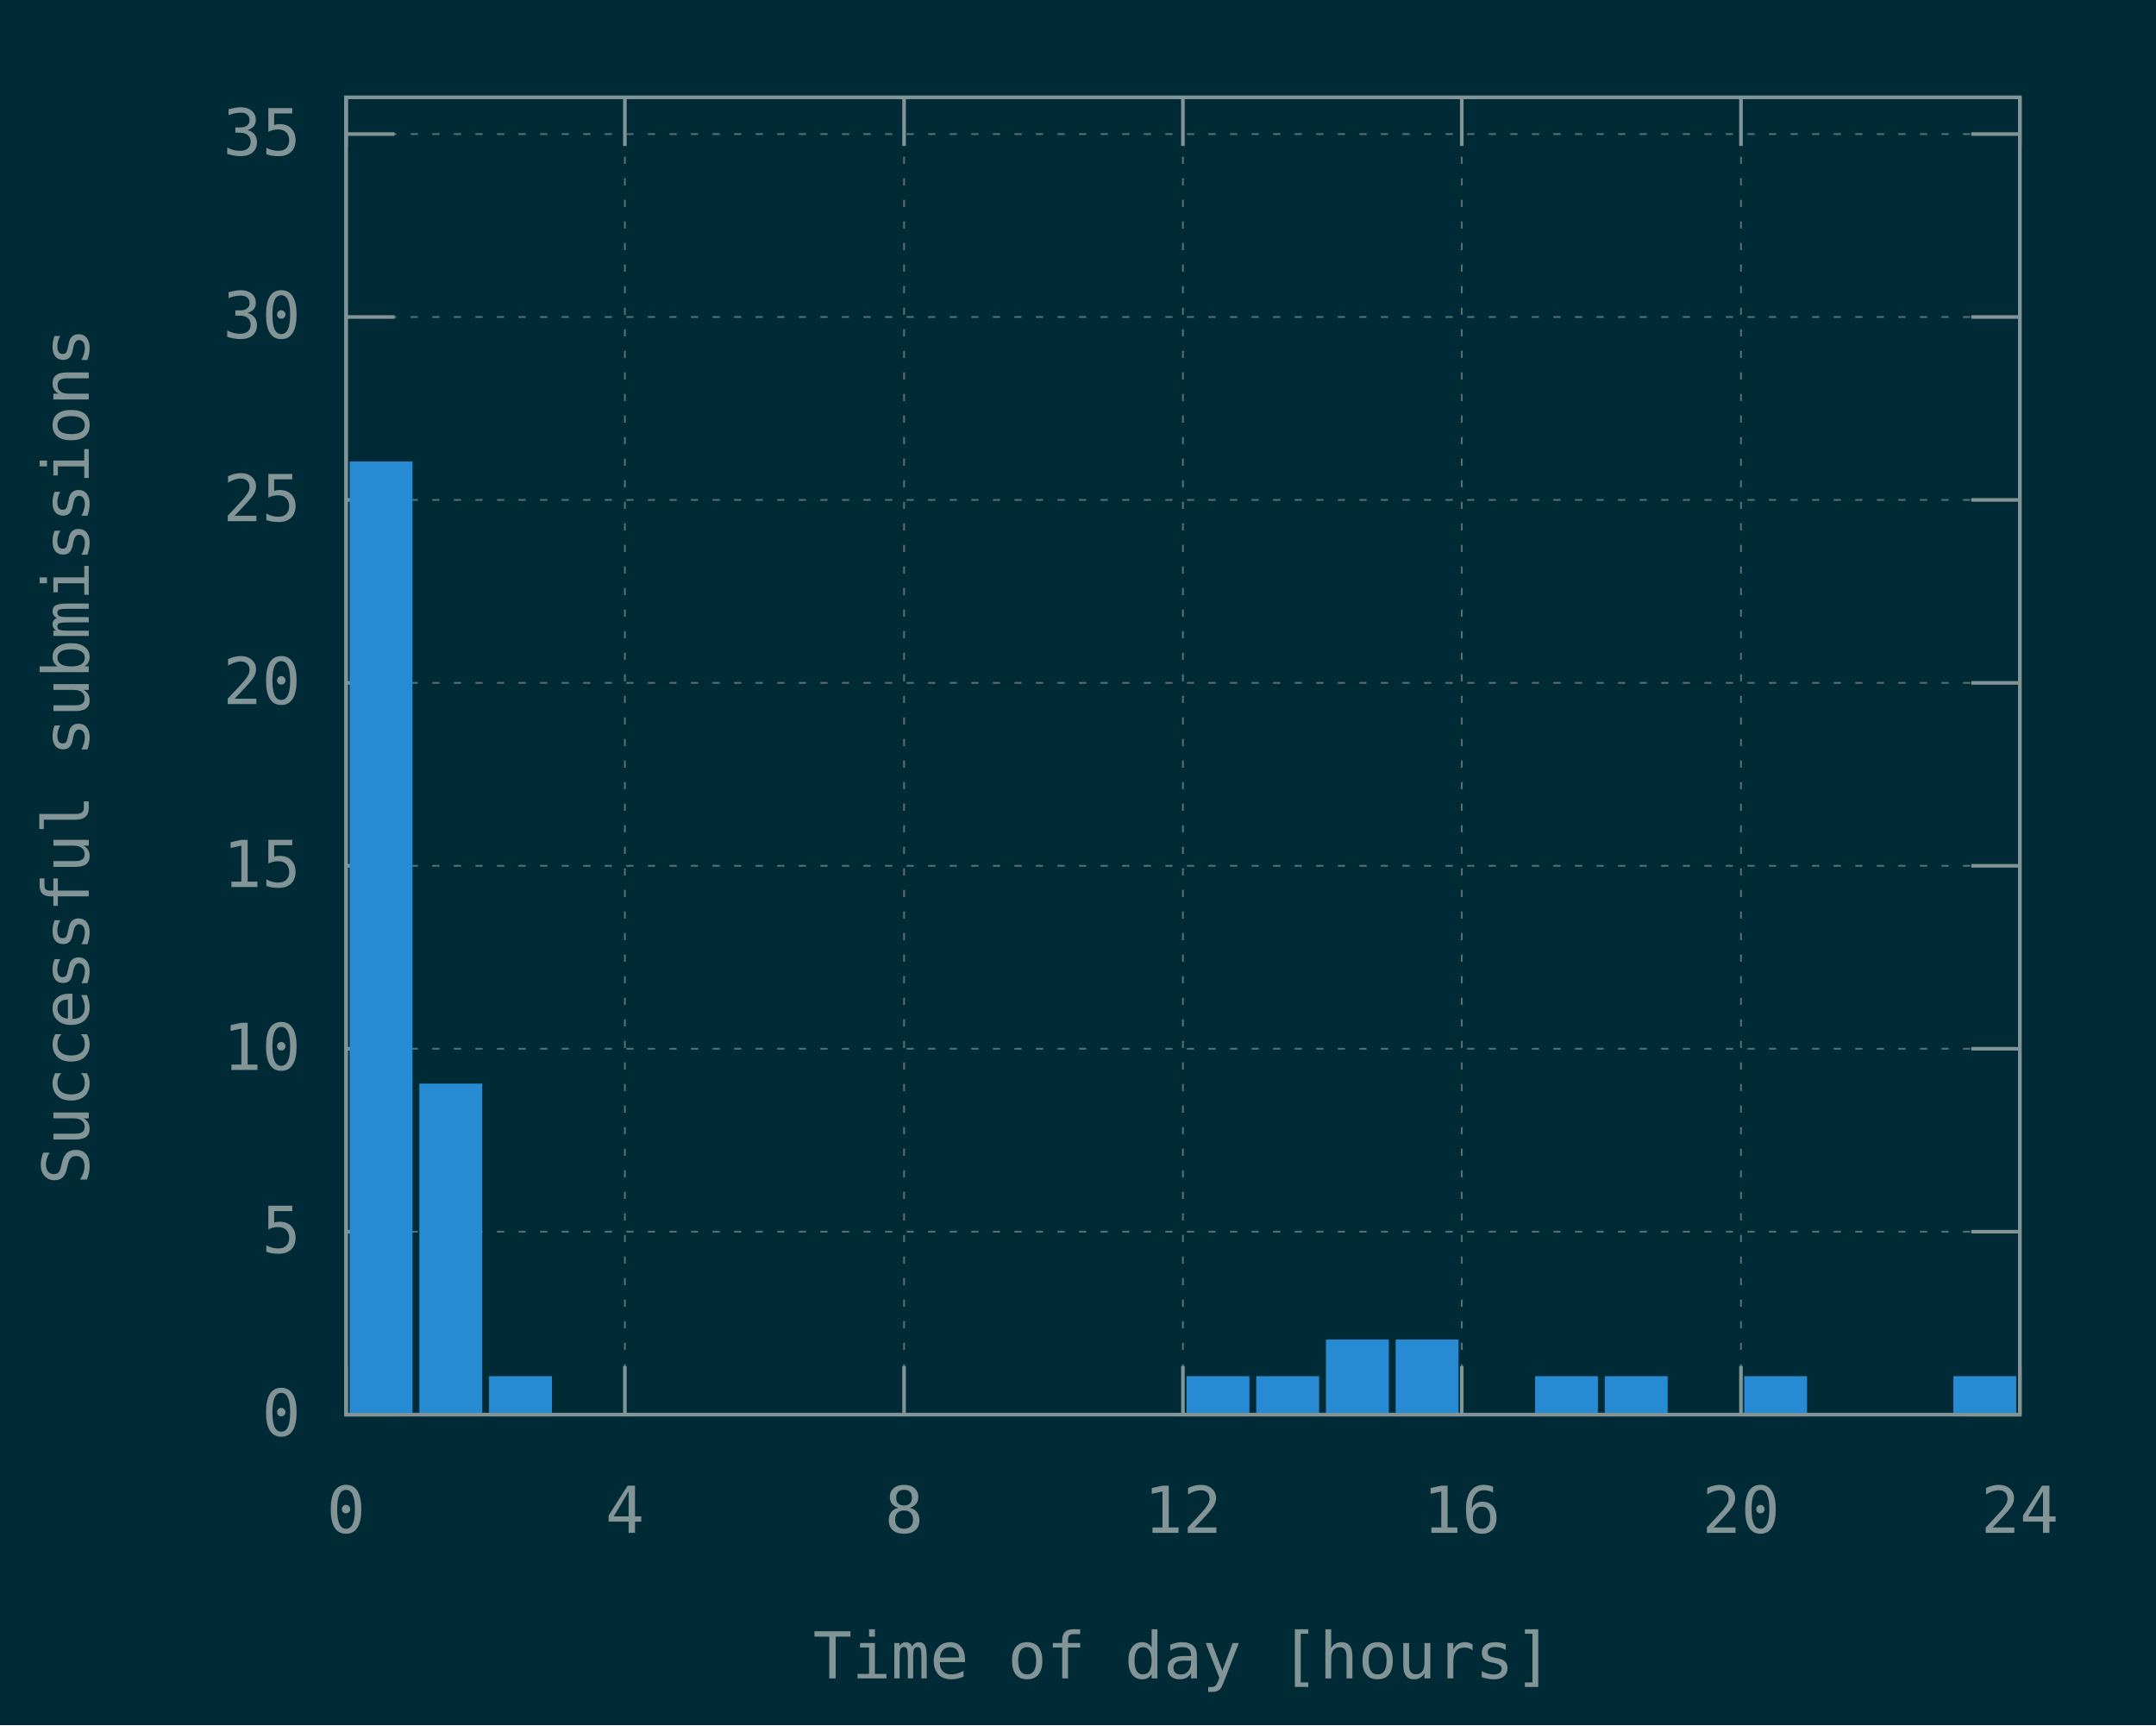
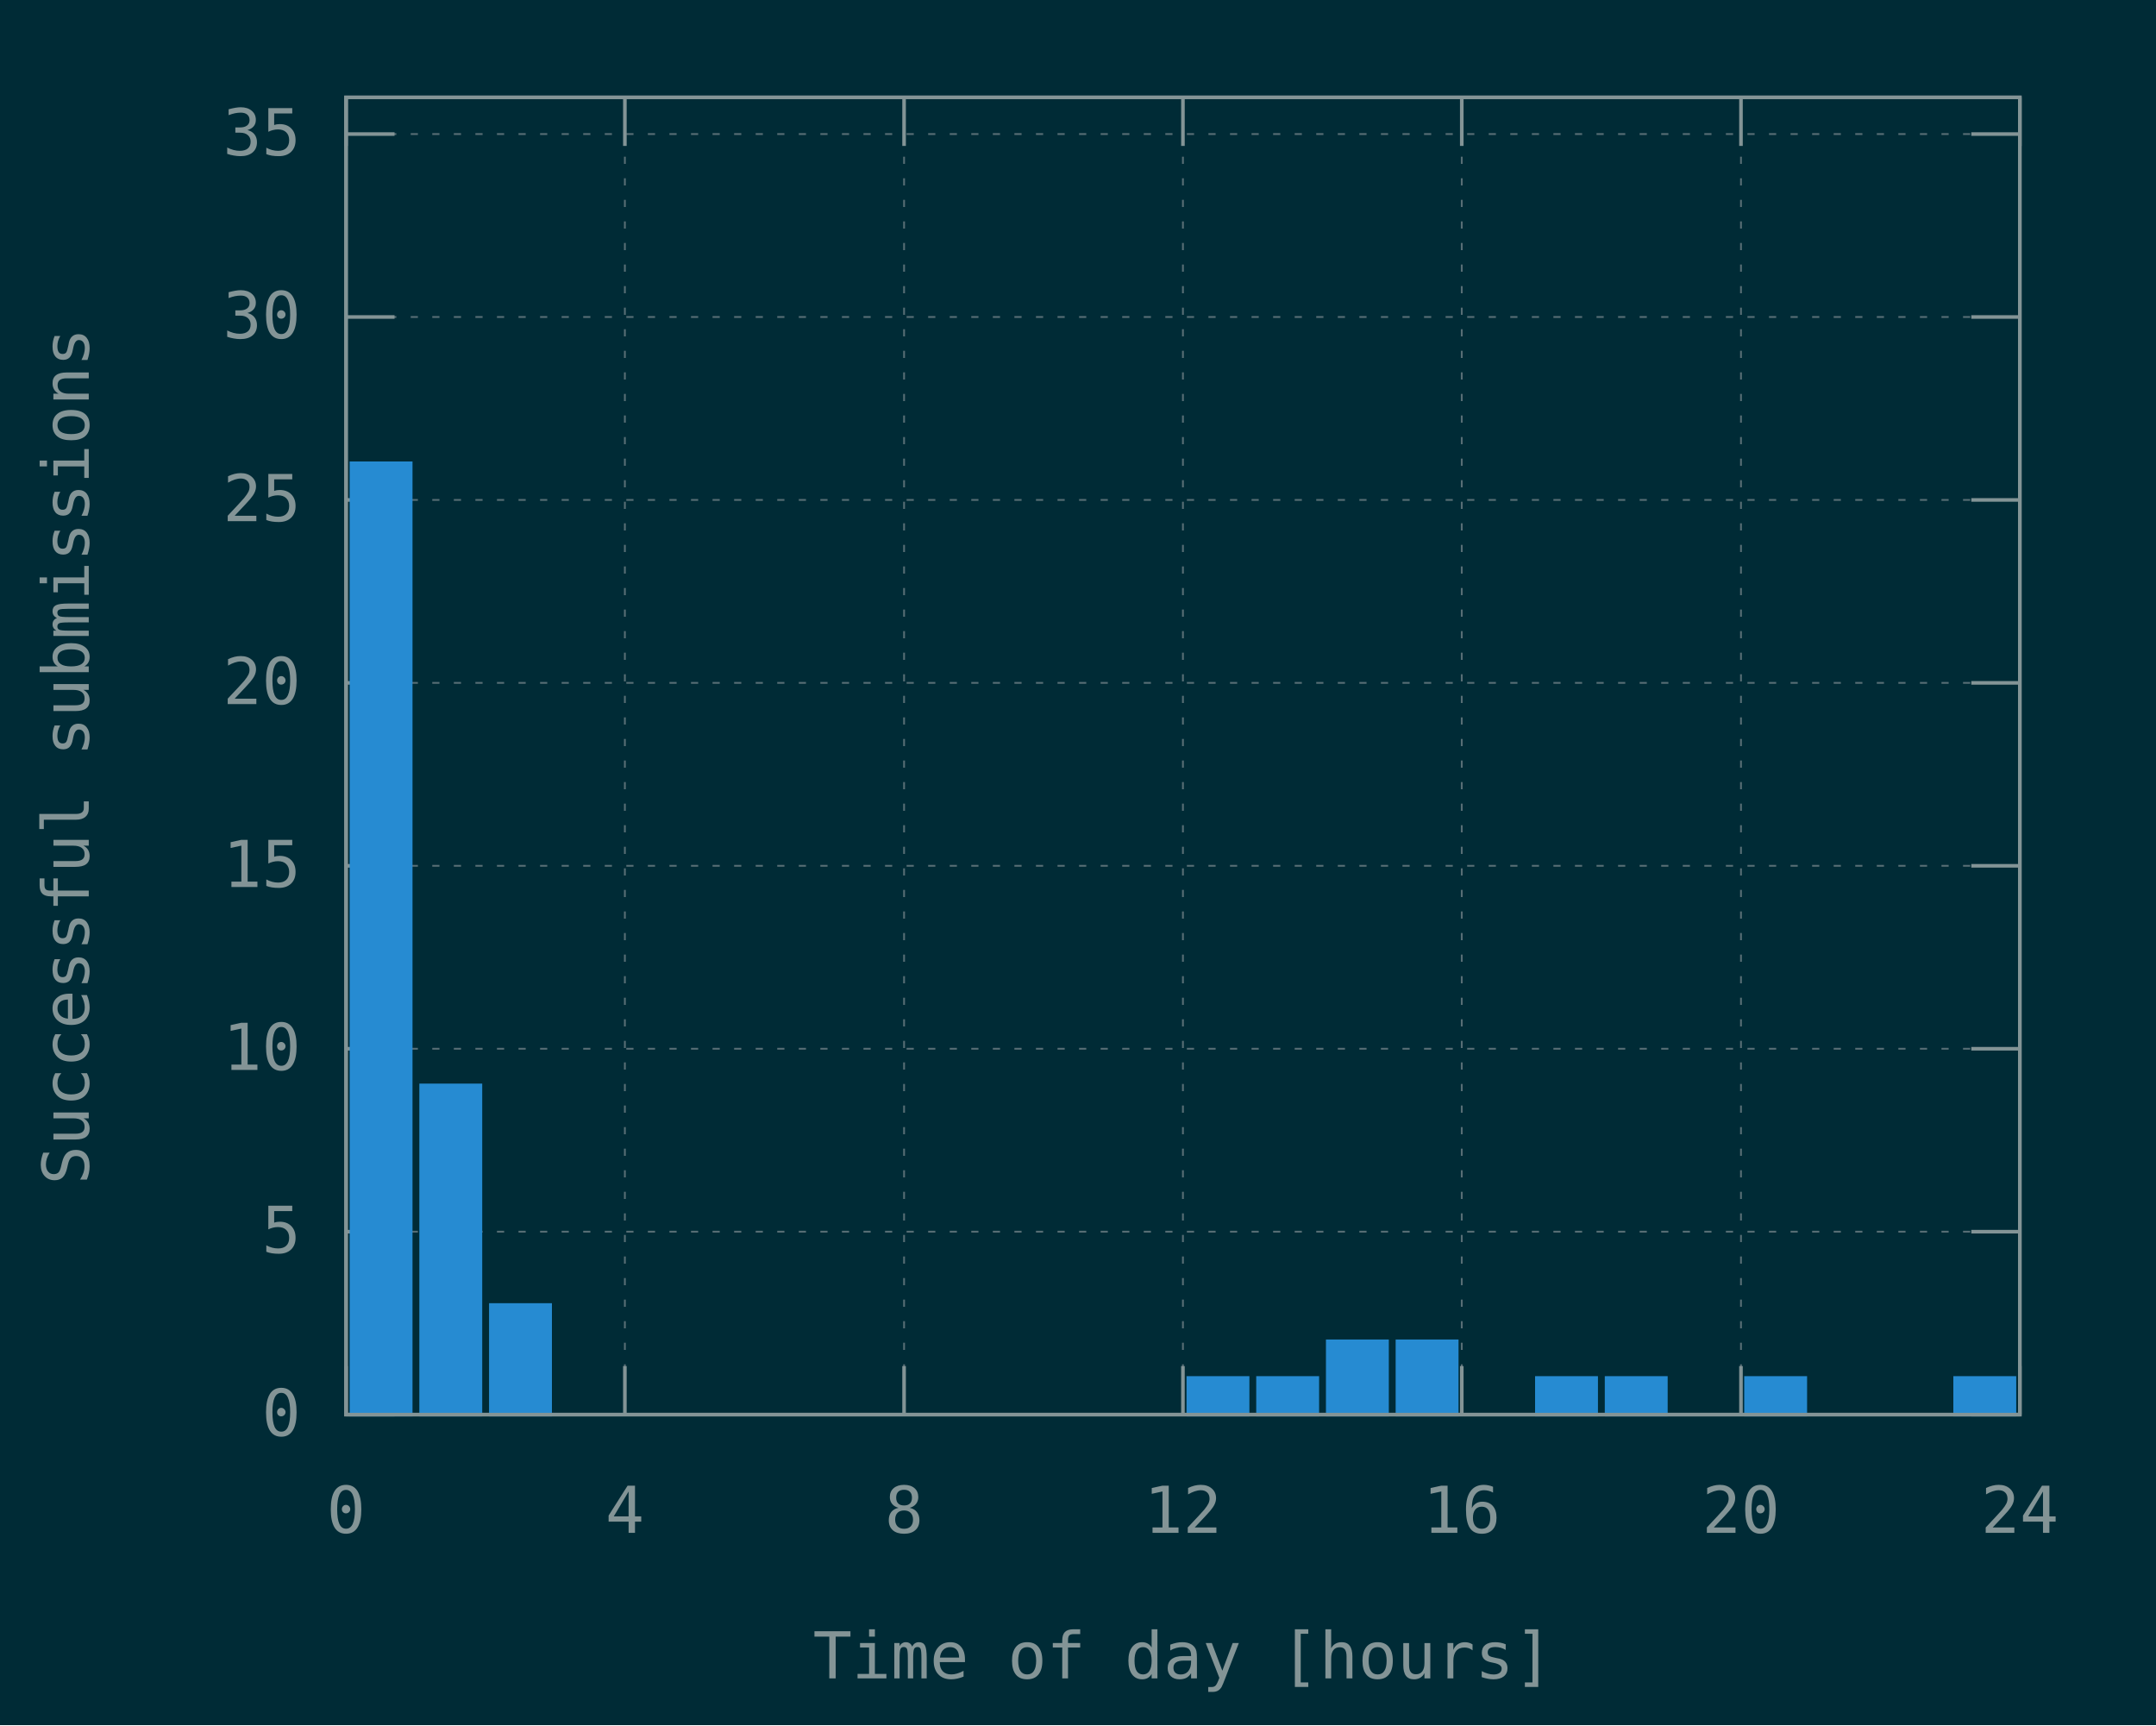
<svg xmlns="http://www.w3.org/2000/svg" xmlns:xlink="http://www.w3.org/1999/xlink" width="600" height="480" viewBox="0 0 600 480">
  <g id="gnuplot_canvas">
    <rect x="0" y="0" width="600" height="480" fill="#002b36" />
    <defs>
      <circle id="gpDot" r="0.5" stroke-width="0.5" />
      <path id="gpPt0" stroke-width="0.148" stroke="currentColor" d="M-1,0 h2 M0,-1 v2" />
      <path id="gpPt1" stroke-width="0.148" stroke="currentColor" d="M-1,-1 L1,1 M1,-1 L-1,1" />
      <path id="gpPt2" stroke-width="0.148" stroke="currentColor" d="M-1,0 L1,0 M0,-1 L0,1 M-1,-1 L1,1 M-1,1 L1,-1" />
      <rect id="gpPt3" stroke-width="0.148" stroke="currentColor" x="-1" y="-1" width="2" height="2" />
      <rect id="gpPt4" stroke-width="0.148" stroke="currentColor" fill="currentColor" x="-1" y="-1" width="2" height="2" />
      <circle id="gpPt5" stroke-width="0.148" stroke="currentColor" cx="0" cy="0" r="1" />
      <use xlink:href="#gpPt5" id="gpPt6" fill="currentColor" stroke="none" />
      <path id="gpPt7" stroke-width="0.148" stroke="currentColor" d="M0,-1.33 L-1.33,0.67 L1.33,0.67 z" />
      <use xlink:href="#gpPt7" id="gpPt8" fill="currentColor" stroke="none" />
      <use xlink:href="#gpPt7" id="gpPt9" stroke="currentColor" transform="rotate(180)" />
      <use xlink:href="#gpPt9" id="gpPt10" fill="currentColor" stroke="none" />
      <use xlink:href="#gpPt3" id="gpPt11" stroke="currentColor" transform="rotate(45)" />
      <use xlink:href="#gpPt11" id="gpPt12" fill="currentColor" stroke="none" />
      <path id="gpPt13" stroke-width="0.148" stroke="currentColor" d="M0,1.330 L1.265,0.411 L0.782,-1.067 L-0.782,-1.076 L-1.265,0.411 z" />
      <use xlink:href="#gpPt13" id="gpPt14" fill="currentColor" stroke="none" />
      <filter id="textbox" filterUnits="objectBoundingBox" x="0" y="0" height="1" width="1">
        <feFlood flood-color="#002B36" flood-opacity="1" result="bgnd" />
        <feComposite in="SourceGraphic" in2="bgnd" operator="atop" />
      </filter>
      <filter id="greybox" filterUnits="objectBoundingBox" x="0" y="0" height="1" width="1">
        <feFlood flood-color="lightgrey" flood-opacity="1" result="grey" />
        <feComposite in="SourceGraphic" in2="grey" operator="atop" />
      </filter>
    </defs>
    <g fill="none" color="#002B36" stroke="currentColor" stroke-width="1.00" stroke-linecap="butt" stroke-linejoin="miter">
</g>
    <g fill="none" color="black" stroke="currentColor" stroke-width="1.00" stroke-linecap="butt" stroke-linejoin="miter">
</g>
    <g fill="none" color="black" stroke="rgb(131, 148, 150)" stroke-width="0.50" stroke-linecap="butt" stroke-linejoin="miter">
</g>
    <g fill="none" color="gray" stroke="currentColor" stroke-width="0.50" stroke-linecap="butt" stroke-linejoin="miter">
      <path stroke="rgb( 88, 110, 117)" stroke-dasharray="2,4" class="gridline" d="M96.3,393.6 L562.1,393.6  " />
    </g>
    <g fill="none" color="gray" stroke="rgb( 88, 110, 117)" stroke-width="1.00" stroke-linecap="butt" stroke-linejoin="miter">
</g>
    <g fill="none" color="black" stroke="currentColor" stroke-width="1.00" stroke-linecap="butt" stroke-linejoin="miter">
      <path stroke="rgb(131, 148, 150)" d="M96.3,393.6 L109.8,393.6 M562.1,393.6 L548.6,393.6  " />
      <g transform="translate(83.7,399.5)" stroke="none" fill="rgb(131,148,150)" font-family="Inconsolata" font-size="18.00" text-anchor="end">
        <text>
          <tspan font-family="Inconsolata"> 0</tspan>
        </text>
      </g>
    </g>
    <g fill="none" color="black" stroke="currentColor" stroke-width="1.00" stroke-linecap="butt" stroke-linejoin="miter">
</g>
    <g fill="none" color="black" stroke="rgb(131, 148, 150)" stroke-width="0.50" stroke-linecap="butt" stroke-linejoin="miter">
</g>
    <g fill="none" color="gray" stroke="currentColor" stroke-width="0.50" stroke-linecap="butt" stroke-linejoin="miter">
      <path stroke="rgb( 88, 110, 117)" stroke-dasharray="2,4" class="gridline" d="M96.3,342.7 L562.1,342.7  " />
    </g>
    <g fill="none" color="gray" stroke="rgb( 88, 110, 117)" stroke-width="1.00" stroke-linecap="butt" stroke-linejoin="miter">
</g>
    <g fill="none" color="black" stroke="currentColor" stroke-width="1.00" stroke-linecap="butt" stroke-linejoin="miter">
      <path stroke="rgb(131, 148, 150)" d="M96.3,342.7 L109.8,342.7 M562.1,342.7 L548.6,342.7  " />
      <g transform="translate(83.7,348.6)" stroke="none" fill="rgb(131,148,150)" font-family="Inconsolata" font-size="18.00" text-anchor="end">
        <text>
          <tspan font-family="Inconsolata"> 5</tspan>
        </text>
      </g>
    </g>
    <g fill="none" color="black" stroke="currentColor" stroke-width="1.00" stroke-linecap="butt" stroke-linejoin="miter">
</g>
    <g fill="none" color="black" stroke="rgb(131, 148, 150)" stroke-width="0.50" stroke-linecap="butt" stroke-linejoin="miter">
</g>
    <g fill="none" color="gray" stroke="currentColor" stroke-width="0.50" stroke-linecap="butt" stroke-linejoin="miter">
      <path stroke="rgb( 88, 110, 117)" stroke-dasharray="2,4" class="gridline" d="M96.3,291.8 L562.1,291.8  " />
    </g>
    <g fill="none" color="gray" stroke="rgb( 88, 110, 117)" stroke-width="1.00" stroke-linecap="butt" stroke-linejoin="miter">
</g>
    <g fill="none" color="black" stroke="currentColor" stroke-width="1.00" stroke-linecap="butt" stroke-linejoin="miter">
      <path stroke="rgb(131, 148, 150)" d="M96.3,291.8 L109.8,291.8 M562.1,291.8 L548.6,291.8  " />
      <g transform="translate(83.7,297.7)" stroke="none" fill="rgb(131,148,150)" font-family="Inconsolata" font-size="18.00" text-anchor="end">
        <text>
          <tspan font-family="Inconsolata"> 10</tspan>
        </text>
      </g>
    </g>
    <g fill="none" color="black" stroke="currentColor" stroke-width="1.00" stroke-linecap="butt" stroke-linejoin="miter">
</g>
    <g fill="none" color="black" stroke="rgb(131, 148, 150)" stroke-width="0.50" stroke-linecap="butt" stroke-linejoin="miter">
</g>
    <g fill="none" color="gray" stroke="currentColor" stroke-width="0.50" stroke-linecap="butt" stroke-linejoin="miter">
      <path stroke="rgb( 88, 110, 117)" stroke-dasharray="2,4" class="gridline" d="M96.3,240.9 L562.1,240.9  " />
    </g>
    <g fill="none" color="gray" stroke="rgb( 88, 110, 117)" stroke-width="1.00" stroke-linecap="butt" stroke-linejoin="miter">
</g>
    <g fill="none" color="black" stroke="currentColor" stroke-width="1.00" stroke-linecap="butt" stroke-linejoin="miter">
      <path stroke="rgb(131, 148, 150)" d="M96.3,240.9 L109.8,240.9 M562.1,240.9 L548.6,240.9  " />
      <g transform="translate(83.7,246.8)" stroke="none" fill="rgb(131,148,150)" font-family="Inconsolata" font-size="18.00" text-anchor="end">
        <text>
          <tspan font-family="Inconsolata"> 15</tspan>
        </text>
      </g>
    </g>
    <g fill="none" color="black" stroke="currentColor" stroke-width="1.00" stroke-linecap="butt" stroke-linejoin="miter">
</g>
    <g fill="none" color="black" stroke="rgb(131, 148, 150)" stroke-width="0.50" stroke-linecap="butt" stroke-linejoin="miter">
</g>
    <g fill="none" color="gray" stroke="currentColor" stroke-width="0.50" stroke-linecap="butt" stroke-linejoin="miter">
      <path stroke="rgb( 88, 110, 117)" stroke-dasharray="2,4" class="gridline" d="M96.3,190.0 L562.1,190.0  " />
    </g>
    <g fill="none" color="gray" stroke="rgb( 88, 110, 117)" stroke-width="1.00" stroke-linecap="butt" stroke-linejoin="miter">
</g>
    <g fill="none" color="black" stroke="currentColor" stroke-width="1.00" stroke-linecap="butt" stroke-linejoin="miter">
      <path stroke="rgb(131, 148, 150)" d="M96.3,190.0 L109.8,190.0 M562.1,190.0 L548.6,190.0  " />
      <g transform="translate(83.7,195.9)" stroke="none" fill="rgb(131,148,150)" font-family="Inconsolata" font-size="18.00" text-anchor="end">
        <text>
          <tspan font-family="Inconsolata"> 20</tspan>
        </text>
      </g>
    </g>
    <g fill="none" color="black" stroke="currentColor" stroke-width="1.00" stroke-linecap="butt" stroke-linejoin="miter">
</g>
    <g fill="none" color="black" stroke="rgb(131, 148, 150)" stroke-width="0.50" stroke-linecap="butt" stroke-linejoin="miter">
</g>
    <g fill="none" color="gray" stroke="currentColor" stroke-width="0.50" stroke-linecap="butt" stroke-linejoin="miter">
      <path stroke="rgb( 88, 110, 117)" stroke-dasharray="2,4" class="gridline" d="M96.3,139.1 L562.1,139.1  " />
    </g>
    <g fill="none" color="gray" stroke="rgb( 88, 110, 117)" stroke-width="1.00" stroke-linecap="butt" stroke-linejoin="miter">
</g>
    <g fill="none" color="black" stroke="currentColor" stroke-width="1.00" stroke-linecap="butt" stroke-linejoin="miter">
      <path stroke="rgb(131, 148, 150)" d="M96.3,139.1 L109.8,139.1 M562.1,139.1 L548.6,139.1  " />
      <g transform="translate(83.7,145.0)" stroke="none" fill="rgb(131,148,150)" font-family="Inconsolata" font-size="18.00" text-anchor="end">
        <text>
          <tspan font-family="Inconsolata"> 25</tspan>
        </text>
      </g>
    </g>
    <g fill="none" color="black" stroke="currentColor" stroke-width="1.00" stroke-linecap="butt" stroke-linejoin="miter">
</g>
    <g fill="none" color="black" stroke="rgb(131, 148, 150)" stroke-width="0.50" stroke-linecap="butt" stroke-linejoin="miter">
</g>
    <g fill="none" color="gray" stroke="currentColor" stroke-width="0.50" stroke-linecap="butt" stroke-linejoin="miter">
      <path stroke="rgb( 88, 110, 117)" stroke-dasharray="2,4" class="gridline" d="M96.3,88.2 L562.1,88.2  " />
    </g>
    <g fill="none" color="gray" stroke="rgb( 88, 110, 117)" stroke-width="1.00" stroke-linecap="butt" stroke-linejoin="miter">
</g>
    <g fill="none" color="black" stroke="currentColor" stroke-width="1.00" stroke-linecap="butt" stroke-linejoin="miter">
      <path stroke="rgb(131, 148, 150)" d="M96.3,88.2 L109.8,88.2 M562.1,88.2 L548.6,88.2  " />
      <g transform="translate(83.7,94.1)" stroke="none" fill="rgb(131,148,150)" font-family="Inconsolata" font-size="18.00" text-anchor="end">
        <text>
          <tspan font-family="Inconsolata"> 30</tspan>
        </text>
      </g>
    </g>
    <g fill="none" color="black" stroke="currentColor" stroke-width="1.00" stroke-linecap="butt" stroke-linejoin="miter">
</g>
    <g fill="none" color="black" stroke="rgb(131, 148, 150)" stroke-width="0.50" stroke-linecap="butt" stroke-linejoin="miter">
</g>
    <g fill="none" color="gray" stroke="currentColor" stroke-width="0.50" stroke-linecap="butt" stroke-linejoin="miter">
      <path stroke="rgb( 88, 110, 117)" stroke-dasharray="2,4" class="gridline" d="M96.3,37.3 L562.1,37.3  " />
    </g>
    <g fill="none" color="gray" stroke="rgb( 88, 110, 117)" stroke-width="1.00" stroke-linecap="butt" stroke-linejoin="miter">
</g>
    <g fill="none" color="black" stroke="currentColor" stroke-width="1.00" stroke-linecap="butt" stroke-linejoin="miter">
      <path stroke="rgb(131, 148, 150)" d="M96.3,37.3 L109.8,37.3 M562.1,37.3 L548.6,37.3  " />
      <g transform="translate(83.7,43.2)" stroke="none" fill="rgb(131,148,150)" font-family="Inconsolata" font-size="18.00" text-anchor="end">
        <text>
          <tspan font-family="Inconsolata"> 35</tspan>
        </text>
      </g>
    </g>
    <g fill="none" color="black" stroke="currentColor" stroke-width="1.00" stroke-linecap="butt" stroke-linejoin="miter">
</g>
    <g fill="none" color="black" stroke="rgb(131, 148, 150)" stroke-width="0.50" stroke-linecap="butt" stroke-linejoin="miter">
</g>
    <g fill="none" color="gray" stroke="currentColor" stroke-width="0.50" stroke-linecap="butt" stroke-linejoin="miter">
      <path stroke="rgb( 88, 110, 117)" stroke-dasharray="2,4" class="gridline" d="M96.3,393.6 L96.3,27.1  " />
    </g>
    <g fill="none" color="gray" stroke="rgb( 88, 110, 117)" stroke-width="1.00" stroke-linecap="butt" stroke-linejoin="miter">
</g>
    <g fill="none" color="black" stroke="currentColor" stroke-width="1.00" stroke-linecap="butt" stroke-linejoin="miter">
      <path stroke="rgb(131, 148, 150)" d="M96.3,393.6 L96.3,380.1 M96.3,27.1 L96.3,40.6  " />
      <g transform="translate(96.3,426.5)" stroke="none" fill="rgb(131,148,150)" font-family="Inconsolata" font-size="18.00" text-anchor="middle">
        <text>
          <tspan font-family="Inconsolata"> 0</tspan>
        </text>
      </g>
    </g>
    <g fill="none" color="black" stroke="currentColor" stroke-width="1.00" stroke-linecap="butt" stroke-linejoin="miter">
</g>
    <g fill="none" color="black" stroke="rgb(131, 148, 150)" stroke-width="0.50" stroke-linecap="butt" stroke-linejoin="miter">
</g>
    <g fill="none" color="gray" stroke="currentColor" stroke-width="0.50" stroke-linecap="butt" stroke-linejoin="miter">
      <path stroke="rgb( 88, 110, 117)" stroke-dasharray="2,4" class="gridline" d="M173.9,393.6 L173.9,27.1  " />
    </g>
    <g fill="none" color="gray" stroke="rgb( 88, 110, 117)" stroke-width="1.00" stroke-linecap="butt" stroke-linejoin="miter">
</g>
    <g fill="none" color="black" stroke="currentColor" stroke-width="1.00" stroke-linecap="butt" stroke-linejoin="miter">
      <path stroke="rgb(131, 148, 150)" d="M173.9,393.6 L173.9,380.1 M173.9,27.1 L173.9,40.6  " />
      <g transform="translate(173.9,426.5)" stroke="none" fill="rgb(131,148,150)" font-family="Inconsolata" font-size="18.00" text-anchor="middle">
        <text>
          <tspan font-family="Inconsolata"> 4</tspan>
        </text>
      </g>
    </g>
    <g fill="none" color="black" stroke="currentColor" stroke-width="1.00" stroke-linecap="butt" stroke-linejoin="miter">
</g>
    <g fill="none" color="black" stroke="rgb(131, 148, 150)" stroke-width="0.50" stroke-linecap="butt" stroke-linejoin="miter">
</g>
    <g fill="none" color="gray" stroke="currentColor" stroke-width="0.50" stroke-linecap="butt" stroke-linejoin="miter">
      <path stroke="rgb( 88, 110, 117)" stroke-dasharray="2,4" class="gridline" d="M251.6,393.6 L251.6,27.1  " />
    </g>
    <g fill="none" color="gray" stroke="rgb( 88, 110, 117)" stroke-width="1.00" stroke-linecap="butt" stroke-linejoin="miter">
</g>
    <g fill="none" color="black" stroke="currentColor" stroke-width="1.00" stroke-linecap="butt" stroke-linejoin="miter">
      <path stroke="rgb(131, 148, 150)" d="M251.6,393.6 L251.6,380.1 M251.6,27.1 L251.6,40.6  " />
      <g transform="translate(251.6,426.5)" stroke="none" fill="rgb(131,148,150)" font-family="Inconsolata" font-size="18.00" text-anchor="middle">
        <text>
          <tspan font-family="Inconsolata"> 8</tspan>
        </text>
      </g>
    </g>
    <g fill="none" color="black" stroke="currentColor" stroke-width="1.00" stroke-linecap="butt" stroke-linejoin="miter">
</g>
    <g fill="none" color="black" stroke="rgb(131, 148, 150)" stroke-width="0.50" stroke-linecap="butt" stroke-linejoin="miter">
</g>
    <g fill="none" color="gray" stroke="currentColor" stroke-width="0.50" stroke-linecap="butt" stroke-linejoin="miter">
      <path stroke="rgb( 88, 110, 117)" stroke-dasharray="2,4" class="gridline" d="M329.2,393.6 L329.2,27.1  " />
    </g>
    <g fill="none" color="gray" stroke="rgb( 88, 110, 117)" stroke-width="1.00" stroke-linecap="butt" stroke-linejoin="miter">
</g>
    <g fill="none" color="black" stroke="currentColor" stroke-width="1.00" stroke-linecap="butt" stroke-linejoin="miter">
      <path stroke="rgb(131, 148, 150)" d="M329.2,393.6 L329.2,380.1 M329.2,27.1 L329.2,40.6  " />
      <g transform="translate(329.2,426.5)" stroke="none" fill="rgb(131,148,150)" font-family="Inconsolata" font-size="18.00" text-anchor="middle">
        <text>
          <tspan font-family="Inconsolata"> 12</tspan>
        </text>
      </g>
    </g>
    <g fill="none" color="black" stroke="currentColor" stroke-width="1.00" stroke-linecap="butt" stroke-linejoin="miter">
</g>
    <g fill="none" color="black" stroke="rgb(131, 148, 150)" stroke-width="0.50" stroke-linecap="butt" stroke-linejoin="miter">
</g>
    <g fill="none" color="gray" stroke="currentColor" stroke-width="0.50" stroke-linecap="butt" stroke-linejoin="miter">
      <path stroke="rgb( 88, 110, 117)" stroke-dasharray="2,4" class="gridline" d="M406.8,393.6 L406.8,27.1  " />
    </g>
    <g fill="none" color="gray" stroke="rgb( 88, 110, 117)" stroke-width="1.00" stroke-linecap="butt" stroke-linejoin="miter">
</g>
    <g fill="none" color="black" stroke="currentColor" stroke-width="1.00" stroke-linecap="butt" stroke-linejoin="miter">
      <path stroke="rgb(131, 148, 150)" d="M406.8,393.6 L406.8,380.1 M406.8,27.1 L406.8,40.6  " />
      <g transform="translate(406.8,426.5)" stroke="none" fill="rgb(131,148,150)" font-family="Inconsolata" font-size="18.00" text-anchor="middle">
        <text>
          <tspan font-family="Inconsolata"> 16</tspan>
        </text>
      </g>
    </g>
    <g fill="none" color="black" stroke="currentColor" stroke-width="1.00" stroke-linecap="butt" stroke-linejoin="miter">
</g>
    <g fill="none" color="black" stroke="rgb(131, 148, 150)" stroke-width="0.50" stroke-linecap="butt" stroke-linejoin="miter">
</g>
    <g fill="none" color="gray" stroke="currentColor" stroke-width="0.50" stroke-linecap="butt" stroke-linejoin="miter">
      <path stroke="rgb( 88, 110, 117)" stroke-dasharray="2,4" class="gridline" d="M484.5,393.6 L484.5,40.6 L484.5,27.1  " />
    </g>
    <g fill="none" color="gray" stroke="rgb( 88, 110, 117)" stroke-width="1.00" stroke-linecap="butt" stroke-linejoin="miter">
</g>
    <g fill="none" color="black" stroke="currentColor" stroke-width="1.00" stroke-linecap="butt" stroke-linejoin="miter">
      <path stroke="rgb(131, 148, 150)" d="M484.5,393.6 L484.5,380.1 M484.5,27.1 L484.5,40.6  " />
      <g transform="translate(484.5,426.5)" stroke="none" fill="rgb(131,148,150)" font-family="Inconsolata" font-size="18.00" text-anchor="middle">
        <text>
          <tspan font-family="Inconsolata"> 20</tspan>
        </text>
      </g>
    </g>
    <g fill="none" color="black" stroke="currentColor" stroke-width="1.00" stroke-linecap="butt" stroke-linejoin="miter">
</g>
    <g fill="none" color="black" stroke="rgb(131, 148, 150)" stroke-width="0.50" stroke-linecap="butt" stroke-linejoin="miter">
</g>
    <g fill="none" color="gray" stroke="currentColor" stroke-width="0.50" stroke-linecap="butt" stroke-linejoin="miter">
      <path stroke="rgb( 88, 110, 117)" stroke-dasharray="2,4" class="gridline" d="M562.1,393.6 L562.1,27.1  " />
    </g>
    <g fill="none" color="gray" stroke="rgb( 88, 110, 117)" stroke-width="1.00" stroke-linecap="butt" stroke-linejoin="miter">
</g>
    <g fill="none" color="black" stroke="currentColor" stroke-width="1.00" stroke-linecap="butt" stroke-linejoin="miter">
      <path stroke="rgb(131, 148, 150)" d="M562.1,393.6 L562.1,380.1 M562.1,27.1 L562.1,40.6  " />
      <g transform="translate(562.1,426.5)" stroke="none" fill="rgb(131,148,150)" font-family="Inconsolata" font-size="18.00" text-anchor="middle">
        <text>
          <tspan font-family="Inconsolata"> 24</tspan>
        </text>
      </g>
    </g>
    <g fill="none" color="black" stroke="currentColor" stroke-width="1.00" stroke-linecap="butt" stroke-linejoin="miter">
</g>
    <g fill="none" color="black" stroke="currentColor" stroke-width="1.00" stroke-linecap="butt" stroke-linejoin="miter">
      <path stroke="rgb(131, 148, 150)" d="M96.3,27.1 L96.3,393.6 L562.1,393.6 L562.1,27.1 L96.3,27.1 Z  " />
    </g>
    <g fill="none" color="black" stroke="currentColor" stroke-width="1.00" stroke-linecap="butt" stroke-linejoin="miter">
      <g transform="translate(24.7,210.4) rotate(270)" stroke="none" fill="rgb(131,148,150)" font-family="Inconsolata" font-size="18.00" text-anchor="middle">
        <text>
          <tspan font-family="Inconsolata">Successful submissions</tspan>
        </text>
      </g>
    </g>
    <g fill="none" color="black" stroke="currentColor" stroke-width="1.00" stroke-linecap="butt" stroke-linejoin="miter">
      <g transform="translate(329.2,467.0)" stroke="none" fill="rgb(131,148,150)" font-family="Inconsolata" font-size="18.00" text-anchor="middle">
        <text>
          <tspan font-family="Inconsolata">Time of day [hours]</tspan>
        </text>
      </g>
    </g>
    <g fill="none" color="black" stroke="currentColor" stroke-width="1.00" stroke-linecap="butt" stroke-linejoin="miter">
</g>
    <g id="gnuplot_plot_1">
      <g fill="none" color="black" stroke="currentColor" stroke-width="1.00" stroke-linecap="butt" stroke-linejoin="miter">
        <g stroke="none" shape-rendering="crispEdges">
          <polygon fill="rgb( 38, 139, 210)" points="97.8,393.6 114.4,393.6 114.4,128.8 97.8,128.8 " />
        </g>
        <path stroke="rgb( 38, 139, 210)" d="M97.8,393.6 L97.8,128.9 L114.3,128.9 L114.3,393.6 L97.8,393.6 Z  " />
        <g stroke="none" shape-rendering="crispEdges">
          <polygon fill="rgb( 38, 139, 210)" points="117.2,393.6 133.8,393.6 133.8,301.9 117.2,301.9 " />
        </g>
        <path stroke="rgb( 38, 139, 210)" d="M117.2,393.6 L117.2,302.0 L133.7,302.0 L133.7,393.6 L117.2,393.6 Z  " />
        <g stroke="none" shape-rendering="crispEdges">
-           <polygon fill="rgb( 38, 139, 210)" points="136.6,393.6 153.2,393.6 153.2,383.3 136.6,383.3 " />
-         </g>
-         <path stroke="rgb( 38, 139, 210)" d="M136.6,393.6 L136.6,383.4 L153.1,383.4 L153.1,393.6 L136.6,393.6 Z  " />
+           <polygon fill="rgb( 38, 139, 210)" points="136.6,393.6 153.2,393.6 153.2,363.0 136.6,363.0 " />
+         </g>
+         <path stroke="rgb( 38, 139, 210)" d="M136.6,393.6 L136.6,363.1 L153.1,363.1 L153.1,393.6 L136.6,393.6 Z  " />
        <g stroke="none" shape-rendering="crispEdges">
          <polygon fill="rgb( 38, 139, 210)" points="330.7,393.6 347.3,393.6 347.3,383.3 330.7,383.3 " />
        </g>
        <path stroke="rgb( 38, 139, 210)" d="M330.7,393.6 L330.7,383.4 L347.2,383.4 L347.2,393.6 L330.7,393.6 Z  " />
        <g stroke="none" shape-rendering="crispEdges">
          <polygon fill="rgb( 38, 139, 210)" points="350.1,393.6 366.7,393.6 366.7,383.3 350.1,383.3 " />
        </g>
        <path stroke="rgb( 38, 139, 210)" d="M350.1,393.6 L350.1,383.4 L366.6,383.4 L366.6,393.6 L350.1,393.6 Z  " />
        <g stroke="none" shape-rendering="crispEdges">
          <polygon fill="rgb( 38, 139, 210)" points="369.5,393.6 386.1,393.6 386.1,373.1 369.5,373.1 " />
        </g>
        <path stroke="rgb( 38, 139, 210)" d="M369.5,393.6 L369.5,373.2 L386.0,373.2 L386.0,393.6 L369.5,393.6 Z  " />
        <g stroke="none" shape-rendering="crispEdges">
          <polygon fill="rgb( 38, 139, 210)" points="388.9,393.6 405.5,393.6 405.5,373.1 388.9,373.1 " />
        </g>
        <path stroke="rgb( 38, 139, 210)" d="M388.9,393.6 L388.9,373.2 L405.4,373.2 L405.4,393.6 L388.9,393.6 Z  " />
        <g stroke="none" shape-rendering="crispEdges">
          <polygon fill="rgb( 38, 139, 210)" points="427.7,393.6 444.3,393.6 444.3,383.3 427.7,383.3 " />
        </g>
        <path stroke="rgb( 38, 139, 210)" d="M427.7,393.6 L427.7,383.4 L444.2,383.4 L444.2,393.6 L427.7,393.6 Z  " />
        <g stroke="none" shape-rendering="crispEdges">
          <polygon fill="rgb( 38, 139, 210)" points="447.1,393.6 463.7,393.6 463.7,383.3 447.1,383.3 " />
        </g>
        <path stroke="rgb( 38, 139, 210)" d="M447.1,393.6 L447.1,383.4 L463.6,383.4 L463.6,393.6 L447.1,393.6 Z  " />
        <g stroke="none" shape-rendering="crispEdges">
          <polygon fill="rgb( 38, 139, 210)" points="485.9,393.6 502.5,393.6 502.5,383.3 485.9,383.3 " />
        </g>
        <path stroke="rgb( 38, 139, 210)" d="M485.9,393.6 L485.9,383.4 L502.4,383.4 L502.4,393.6 L485.9,393.6 Z  " />
        <g stroke="none" shape-rendering="crispEdges">
          <polygon fill="rgb( 38, 139, 210)" points="544.1,393.6 560.7,393.6 560.7,383.3 544.1,383.3 " />
        </g>
        <path stroke="rgb( 38, 139, 210)" d="M544.1,393.6 L544.1,383.4 L560.6,383.4 L560.6,393.6 L544.1,393.6 Z  " />
      </g>
    </g>
    <g fill="none" color="#002B36" stroke="rgb( 38, 139, 210)" stroke-width="2.00" stroke-linecap="butt" stroke-linejoin="miter">
</g>
    <g fill="none" color="black" stroke="currentColor" stroke-width="2.00" stroke-linecap="butt" stroke-linejoin="miter">
</g>
    <g fill="none" color="black" stroke="black" stroke-width="1.00" stroke-linecap="butt" stroke-linejoin="miter">
</g>
    <g fill="none" color="black" stroke="currentColor" stroke-width="1.00" stroke-linecap="butt" stroke-linejoin="miter">
      <path stroke="rgb(131, 148, 150)" d="M96.3,27.1 L96.3,393.6 L562.1,393.6 L562.1,27.1 L96.3,27.1 Z  " />
    </g>
    <g fill="none" color="black" stroke="currentColor" stroke-width="1.00" stroke-linecap="butt" stroke-linejoin="miter">
</g>
  </g>
</svg>
